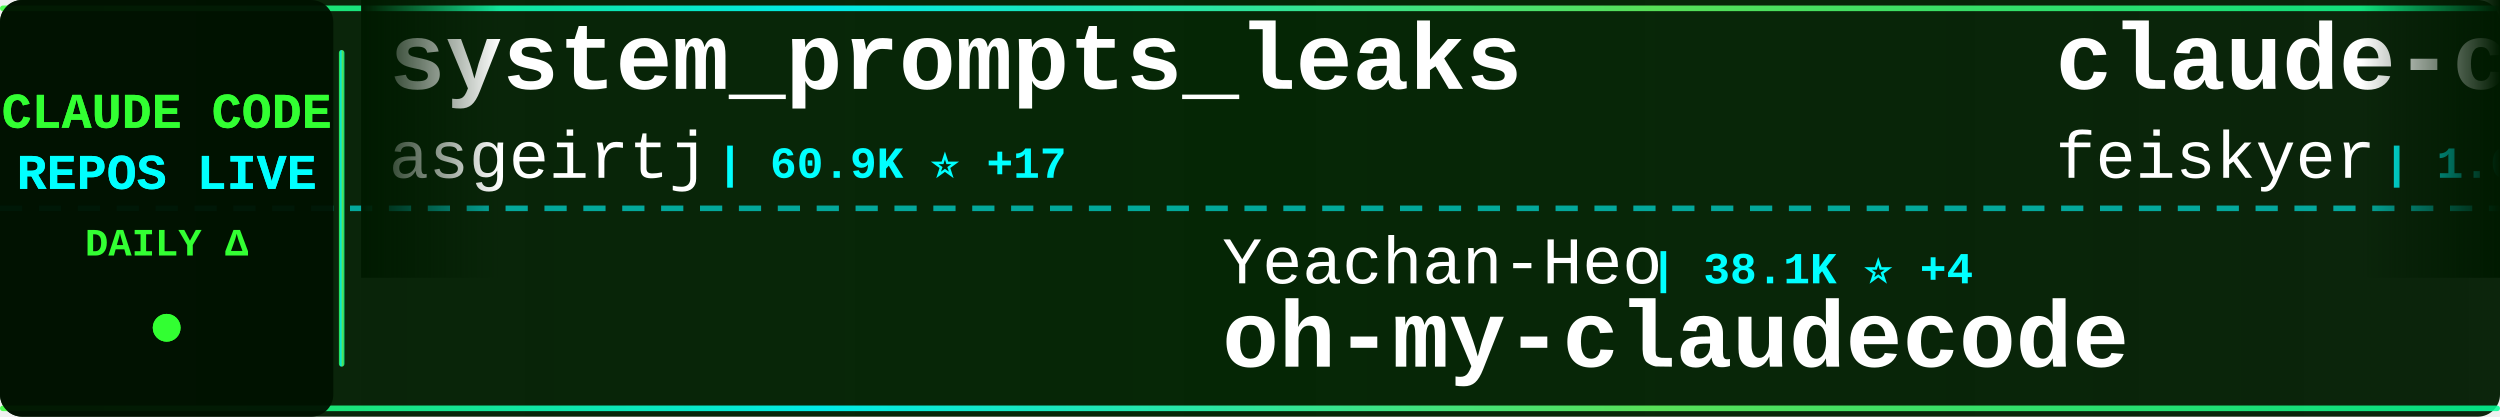
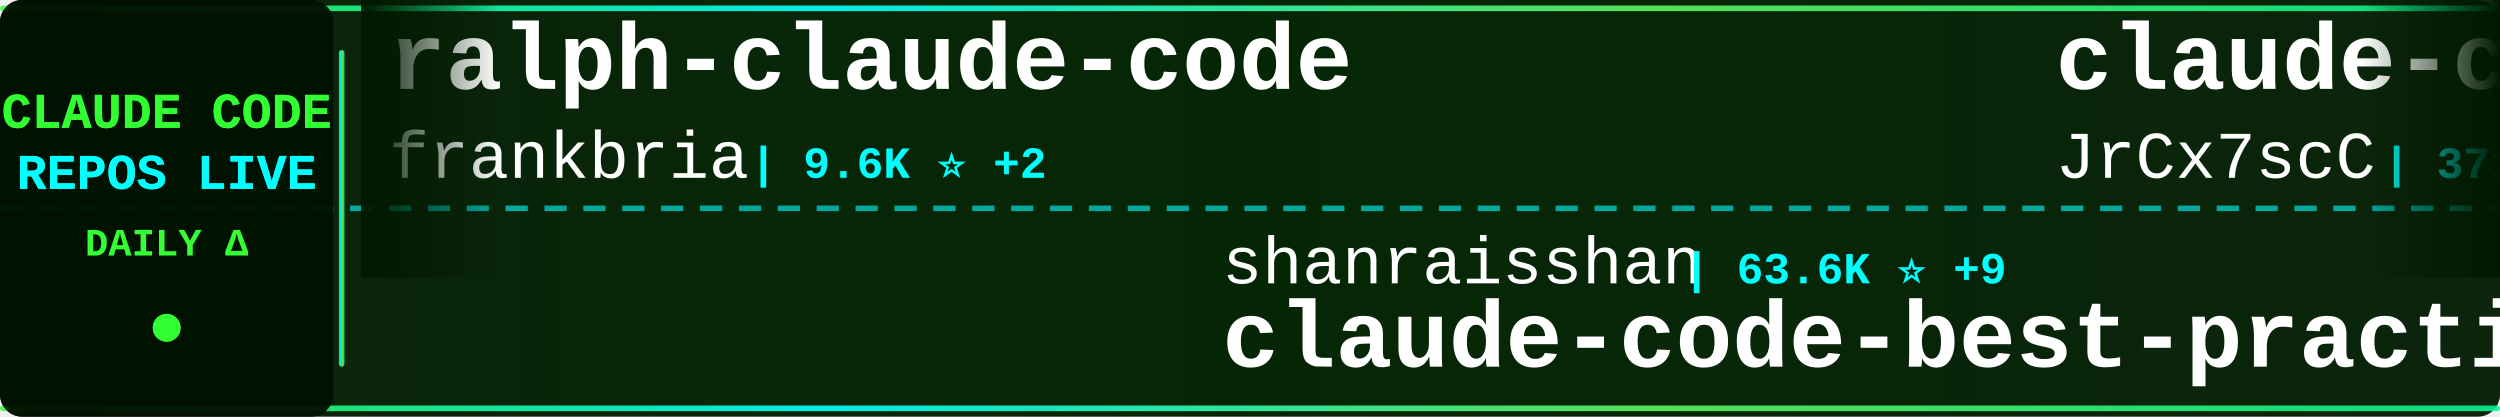
<svg xmlns="http://www.w3.org/2000/svg" width="900" height="150">
  <defs>
    <linearGradient id="tickerBg" x1="0%" y1="0%" x2="100%" y2="0%">
      <stop offset="0%" style="stop-color:#001a00;stop-opacity:0.95" />
      <stop offset="50%" style="stop-color:#002200;stop-opacity:0.98" />
      <stop offset="100%" style="stop-color:#001a00;stop-opacity:0.95" />
    </linearGradient>
    <linearGradient id="borderGrad" x1="0%" y1="0%" x2="100%" y2="0%">
      <stop offset="0%" style="stop-color:#33ff33;stop-opacity:0.85">
        <animate attributeName="stop-opacity" values="0.85;1;0.85" dur="2s" repeatCount="indefinite" />
      </stop>
      <stop offset="33%" style="stop-color:#00ffff;stop-opacity:0.9">
        <animate attributeName="stop-opacity" values="0.9;1;0.9" dur="2.2s" repeatCount="indefinite" />
      </stop>
      <stop offset="66%" style="stop-color:#66ff66;stop-opacity:0.85">
        <animate attributeName="stop-opacity" values="0.85;1;0.85" dur="1.8s" repeatCount="indefinite" />
      </stop>
      <stop offset="100%" style="stop-color:#00ff99;stop-opacity:0.85">
        <animate attributeName="stop-opacity" values="0.85;1;0.85" dur="2s" repeatCount="indefinite" />
      </stop>
    </linearGradient>
    <filter id="textGlow">
      <feGaussianBlur stdDeviation="0.1" result="coloredBlur" />
      <feMerge>
        <feMergeNode in="coloredBlur" />
        <feMergeNode in="SourceGraphic" />
      </feMerge>
    </filter>
    <filter id="metricGlow">
      <feGaussianBlur stdDeviation="0.2" result="coloredBlur" />
      <feMerge>
        <feMergeNode in="coloredBlur" />
        <feMergeNode in="SourceGraphic" />
      </feMerge>
    </filter>
    <linearGradient id="leftFade" x1="0%" y1="0%" x2="100%" y2="0%">
      <stop offset="0%" style="stop-color:#001a00;stop-opacity:1" />
      <stop offset="100%" style="stop-color:#001a00;stop-opacity:0" />
    </linearGradient>
    <linearGradient id="rightFade" x1="0%" y1="0%" x2="100%" y2="0%">
      <stop offset="0%" style="stop-color:#001a00;stop-opacity:0" />
      <stop offset="100%" style="stop-color:#001a00;stop-opacity:1" />
    </linearGradient>
  </defs>
  <rect width="900" height="150" fill="url(#tickerBg)" rx="8" />
  <rect x="0" y="2" width="900" height="2" fill="url(#borderGrad)" rx="1" />
  <rect x="0" y="146" width="900" height="2" fill="url(#borderGrad)" rx="1" />
  <line x1="0" y1="75" x2="900" y2="75" stroke="#00ffff" stroke-width="2" stroke-dasharray="8 6" opacity="0.6" />
  <rect x="0" y="0" width="120" height="150" fill="#001100" opacity="0.95" rx="8" />
  <text x="60" y="46" font-family="'Courier New', monospace" font-size="18" font-weight="bold" fill="#33ff33" text-anchor="middle" filter="url(#textGlow)">
    CLAUDE CODE
  </text>
  <text x="60" y="68" font-family="'Courier New', monospace" font-size="18" font-weight="bold" fill="#00ffff" text-anchor="middle" filter="url(#textGlow)">
    REPOS LIVE
  </text>
  <text x="60" y="92" font-family="'Courier New', monospace" font-size="14" font-weight="bold" fill="#33ff33" text-anchor="middle">
    DAILY Δ
  </text>
  <circle cx="60" cy="118" r="5" fill="#33ff33" filter="url(#metricGlow)">
    <animate attributeName="r" values="4;6;4" dur="1.5s" repeatCount="indefinite" />
    <animate attributeName="opacity" values="0.6;1;0.6" dur="1.5s" repeatCount="indefinite" />
  </circle>
  <rect x="122" y="18" width="2" height="114" fill="url(#borderGrad)" rx="1" />
  <clipPath id="tickerClip">
    <rect x="130" y="0" width="770" height="150" />
  </clipPath>
  <g clip-path="url(#tickerClip)">
    <g id="tickerItems">
      <animateTransform attributeName="transform" attributeType="XML" type="translate" from="0 0" to="-3000 0" dur="54s" repeatCount="indefinite" />
      <g transform="translate(0, 0)">
-         <text x="140" y="32" font-family="'Courier New', monospace" font-size="34" font-weight="bold" fill="#ffffff">system_prompts_leaks</text>
-         <text x="140" y="64" font-family="'Courier New', monospace" font-size="24" font-weight="normal" fill="#ffffff" opacity="1.0">asgeirtj</text>
-         <text x="258" y="64" font-family="'Courier New', monospace" font-size="16" font-weight="bold" fill="#00ffff"> | 60.9K ⭐ +17</text>
+         <text x="140" y="32" font-family="'Courier New', monospace" font-size="34" font-weight="bold" fill="#ffffff">ralph-claude-code</text>
+         <text x="140" y="64" font-family="'Courier New', monospace" font-size="24" font-weight="normal" fill="#ffffff" opacity="1.0">frankbria</text>
+         <text x="270" y="64" font-family="'Courier New', monospace" font-size="16" font-weight="bold" fill="#00ffff"> | 9.6K ⭐ +2</text>
      </g>
      <g transform="translate(300, 0)">
-         <text x="140" y="102" font-family="'Courier New', monospace" font-size="24" font-weight="normal" fill="#ffffff" opacity="1.0">Yeachan-Heo</text>
-         <text x="294" y="102" font-family="'Courier New', monospace" font-size="16" font-weight="bold" fill="#00ffff"> | 38.1K ⭐ +4</text>
-         <text x="140" y="132" font-family="'Courier New', monospace" font-size="34" font-weight="bold" fill="#ffffff">oh-my-claudecode</text>
+         <text x="140" y="102" font-family="'Courier New', monospace" font-size="24" font-weight="normal" fill="#ffffff" opacity="1.0">shanraisshan</text>
+         <text x="306" y="102" font-family="'Courier New', monospace" font-size="16" font-weight="bold" fill="#00ffff"> | 63.6K ⭐ +9</text>
+         <text x="140" y="132" font-family="'Courier New', monospace" font-size="34" font-weight="bold" fill="#ffffff">claude-code-best-practic...</text>
      </g>
      <g transform="translate(600, 0)">
-         <text x="140" y="32" font-family="'Courier New', monospace" font-size="34" font-weight="bold" fill="#ffffff">claude-code-settings</text>
-         <text x="140" y="64" font-family="'Courier New', monospace" font-size="24" font-weight="normal" fill="#ffffff" opacity="1.0">feiskyer</text>
-         <text x="258" y="64" font-family="'Courier New', monospace" font-size="16" font-weight="bold" fill="#00ffff"> | 1.6K ⭐</text>
+         <text x="140" y="32" font-family="'Courier New', monospace" font-size="34" font-weight="bold" fill="#ffffff">claude-code-source</text>
+         <text x="140" y="64" font-family="'Courier New', monospace" font-size="24" font-weight="normal" fill="#ffffff" opacity="1.0">JrCx7scC</text>
+         <text x="258" y="64" font-family="'Courier New', monospace" font-size="16" font-weight="bold" fill="#00ffff"> | 371 ⭐</text>
      </g>
      <g transform="translate(900, 0)">
-         <text x="140" y="102" font-family="'Courier New', monospace" font-size="24" font-weight="normal" fill="#ffffff" opacity="1.0">oboard</text>
-         <text x="234" y="102" font-family="'Courier New', monospace" font-size="16" font-weight="bold" fill="#00ffff"> | 3.3K ⭐</text>
-         <text x="140" y="132" font-family="'Courier New', monospace" font-size="34" font-weight="bold" fill="#ffffff">claude-code-rev</text>
+         <text x="140" y="102" font-family="'Courier New', monospace" font-size="24" font-weight="normal" fill="#ffffff" opacity="1.0">https-deeplearning-ai</text>
+         <text x="414" y="102" font-family="'Courier New', monospace" font-size="16" font-weight="bold" fill="#00ffff"> | 536 ⭐</text>
+         <text x="140" y="132" font-family="'Courier New', monospace" font-size="34" font-weight="bold" fill="#ffffff">sc-claude-code-files</text>
      </g>
      <g transform="translate(1200, 0)">
-         <text x="140" y="32" font-family="'Courier New', monospace" font-size="34" font-weight="bold" fill="#ffffff">pi-vs-claude-code</text>
-         <text x="140" y="64" font-family="'Courier New', monospace" font-size="24" font-weight="normal" fill="#ffffff" opacity="1.0">disler</text>
-         <text x="234" y="64" font-family="'Courier New', monospace" font-size="16" font-weight="bold" fill="#00ffff"> | 1.5K ⭐</text>
+         <text x="140" y="32" font-family="'Courier New', monospace" font-size="34" font-weight="bold" fill="#ffffff">learn-claude-code</text>
+         <text x="140" y="64" font-family="'Courier New', monospace" font-size="24" font-weight="normal" fill="#ffffff" opacity="1.0">shareAI-lab</text>
+         <text x="294" y="64" font-family="'Courier New', monospace" font-size="16" font-weight="bold" fill="#00ffff"> | 72.4K ⭐ +17</text>
      </g>
      <g transform="translate(1500, 0)">
-         <text x="140" y="102" font-family="'Courier New', monospace" font-size="24" font-weight="normal" fill="#ffffff" opacity="1.0">frankbria</text>
-         <text x="270" y="102" font-family="'Courier New', monospace" font-size="16" font-weight="bold" fill="#00ffff"> | 9.6K ⭐</text>
-         <text x="140" y="132" font-family="'Courier New', monospace" font-size="34" font-weight="bold" fill="#ffffff">ralph-claude-code</text>
+         <text x="140" y="102" font-family="'Courier New', monospace" font-size="24" font-weight="normal" fill="#ffffff" opacity="1.0">luyao618</text>
+         <text x="258" y="102" font-family="'Courier New', monospace" font-size="16" font-weight="bold" fill="#00ffff"> | 1.6K ⭐</text>
+         <text x="140" y="132" font-family="'Courier New', monospace" font-size="34" font-weight="bold" fill="#ffffff">Claude-Code-Source-Study</text>
      </g>
      <g transform="translate(1800, 0)">
-         <text x="140" y="32" font-family="'Courier New', monospace" font-size="34" font-weight="bold" fill="#ffffff">claude-code-infrastructu...</text>
-         <text x="140" y="64" font-family="'Courier New', monospace" font-size="24" font-weight="normal" fill="#ffffff" opacity="1.0">diet103</text>
-         <text x="246" y="64" font-family="'Courier New', monospace" font-size="16" font-weight="bold" fill="#00ffff"> | 10.0K ⭐</text>
+         <text x="140" y="32" font-family="'Courier New', monospace" font-size="34" font-weight="bold" fill="#ffffff">claude-code-action</text>
+         <text x="140" y="64" font-family="'Courier New', monospace" font-size="24" font-weight="normal" fill="#ffffff" opacity="1.0">anthropics</text>
+         <text x="282" y="64" font-family="'Courier New', monospace" font-size="16" font-weight="bold" fill="#00ffff"> | 8.5K ⭐ +1</text>
      </g>
      <g transform="translate(2100, 0)">
-         <text x="140" y="102" font-family="'Courier New', monospace" font-size="24" font-weight="normal" fill="#ffffff" opacity="1.0">alejandrobalderas</text>
-         <text x="366" y="102" font-family="'Courier New', monospace" font-size="16" font-weight="bold" fill="#00ffff"> | 2.7K ⭐</text>
-         <text x="140" y="132" font-family="'Courier New', monospace" font-size="34" font-weight="bold" fill="#ffffff">claude-code-from-source</text>
+         <text x="140" y="102" font-family="'Courier New', monospace" font-size="24" font-weight="normal" fill="#ffffff" opacity="1.0">guanshan</text>
+         <text x="258" y="102" font-family="'Courier New', monospace" font-size="16" font-weight="bold" fill="#00ffff"> | 61 ⭐</text>
+         <text x="140" y="132" font-family="'Courier New', monospace" font-size="34" font-weight="bold" fill="#ffffff">ClaudeCode</text>
      </g>
      <g transform="translate(2400, 0)">
-         <text x="140" y="32" font-family="'Courier New', monospace" font-size="34" font-weight="bold" fill="#ffffff">claude-howto</text>
-         <text x="140" y="64" font-family="'Courier New', monospace" font-size="24" font-weight="normal" fill="#ffffff" opacity="1.0">luongnv89</text>
-         <text x="270" y="64" font-family="'Courier New', monospace" font-size="16" font-weight="bold" fill="#00ffff"> | 40.6K ⭐ +40.6K</text>
+         <text x="140" y="32" font-family="'Courier New', monospace" font-size="34" font-weight="bold" fill="#ffffff">awesome-claude-code-suba...</text>
+         <text x="140" y="64" font-family="'Courier New', monospace" font-size="24" font-weight="normal" fill="#ffffff" opacity="1.0">VoltAgent</text>
+         <text x="270" y="64" font-family="'Courier New', monospace" font-size="16" font-weight="bold" fill="#00ffff"> | 23.8K ⭐ +7</text>
      </g>
      <g transform="translate(2700, 0)">
-         <text x="140" y="102" font-family="'Courier New', monospace" font-size="24" font-weight="normal" fill="#ffffff" opacity="1.0">Alishahryar1</text>
-         <text x="306" y="102" font-family="'Courier New', monospace" font-size="16" font-weight="bold" fill="#00ffff"> | 42.6K ⭐ +33</text>
-         <text x="140" y="132" font-family="'Courier New', monospace" font-size="34" font-weight="bold" fill="#ffffff">free-claude-code</text>
+         <text x="140" y="102" font-family="'Courier New', monospace" font-size="24" font-weight="normal" fill="#ffffff" opacity="1.0">multica-ai</text>
+         <text x="282" y="102" font-family="'Courier New', monospace" font-size="16" font-weight="bold" fill="#00ffff"> | 196.9K ⭐ +43</text>
+         <text x="140" y="132" font-family="'Courier New', monospace" font-size="34" font-weight="bold" fill="#ffffff">andrej-karpathy-skills</text>
      </g>
      <g transform="translate(3000, 0)">
-         <text x="140" y="32" font-family="'Courier New', monospace" font-size="34" font-weight="bold" fill="#ffffff">system_prompts_leaks</text>
-         <text x="140" y="64" font-family="'Courier New', monospace" font-size="24" font-weight="normal" fill="#ffffff" opacity="1.0">asgeirtj</text>
-         <text x="258" y="64" font-family="'Courier New', monospace" font-size="16" font-weight="bold" fill="#00ffff"> | 60.9K ⭐ +17</text>
+         <text x="140" y="32" font-family="'Courier New', monospace" font-size="34" font-weight="bold" fill="#ffffff">ralph-claude-code</text>
+         <text x="140" y="64" font-family="'Courier New', monospace" font-size="24" font-weight="normal" fill="#ffffff" opacity="1.0">frankbria</text>
+         <text x="270" y="64" font-family="'Courier New', monospace" font-size="16" font-weight="bold" fill="#00ffff"> | 9.6K ⭐ +2</text>
      </g>
      <g transform="translate(3300, 0)">
-         <text x="140" y="102" font-family="'Courier New', monospace" font-size="24" font-weight="normal" fill="#ffffff" opacity="1.0">Yeachan-Heo</text>
-         <text x="294" y="102" font-family="'Courier New', monospace" font-size="16" font-weight="bold" fill="#00ffff"> | 38.1K ⭐ +4</text>
-         <text x="140" y="132" font-family="'Courier New', monospace" font-size="34" font-weight="bold" fill="#ffffff">oh-my-claudecode</text>
+         <text x="140" y="102" font-family="'Courier New', monospace" font-size="24" font-weight="normal" fill="#ffffff" opacity="1.0">shanraisshan</text>
+         <text x="306" y="102" font-family="'Courier New', monospace" font-size="16" font-weight="bold" fill="#00ffff"> | 63.6K ⭐ +9</text>
+         <text x="140" y="132" font-family="'Courier New', monospace" font-size="34" font-weight="bold" fill="#ffffff">claude-code-best-practic...</text>
      </g>
      <g transform="translate(3600, 0)">
-         <text x="140" y="32" font-family="'Courier New', monospace" font-size="34" font-weight="bold" fill="#ffffff">claude-code-settings</text>
-         <text x="140" y="64" font-family="'Courier New', monospace" font-size="24" font-weight="normal" fill="#ffffff" opacity="1.0">feiskyer</text>
-         <text x="258" y="64" font-family="'Courier New', monospace" font-size="16" font-weight="bold" fill="#00ffff"> | 1.6K ⭐</text>
+         <text x="140" y="32" font-family="'Courier New', monospace" font-size="34" font-weight="bold" fill="#ffffff">claude-code-source</text>
+         <text x="140" y="64" font-family="'Courier New', monospace" font-size="24" font-weight="normal" fill="#ffffff" opacity="1.0">JrCx7scC</text>
+         <text x="258" y="64" font-family="'Courier New', monospace" font-size="16" font-weight="bold" fill="#00ffff"> | 371 ⭐</text>
      </g>
      <g transform="translate(3900, 0)">
-         <text x="140" y="102" font-family="'Courier New', monospace" font-size="24" font-weight="normal" fill="#ffffff" opacity="1.0">oboard</text>
-         <text x="234" y="102" font-family="'Courier New', monospace" font-size="16" font-weight="bold" fill="#00ffff"> | 3.3K ⭐</text>
-         <text x="140" y="132" font-family="'Courier New', monospace" font-size="34" font-weight="bold" fill="#ffffff">claude-code-rev</text>
+         <text x="140" y="102" font-family="'Courier New', monospace" font-size="24" font-weight="normal" fill="#ffffff" opacity="1.0">https-deeplearning-ai</text>
+         <text x="414" y="102" font-family="'Courier New', monospace" font-size="16" font-weight="bold" fill="#00ffff"> | 536 ⭐</text>
+         <text x="140" y="132" font-family="'Courier New', monospace" font-size="34" font-weight="bold" fill="#ffffff">sc-claude-code-files</text>
      </g>
    </g>
  </g>
  <rect x="130" y="0" width="50" height="100" fill="url(#leftFade)" />
  <rect x="850" y="0" width="50" height="100" fill="url(#rightFade)" />
</svg>
